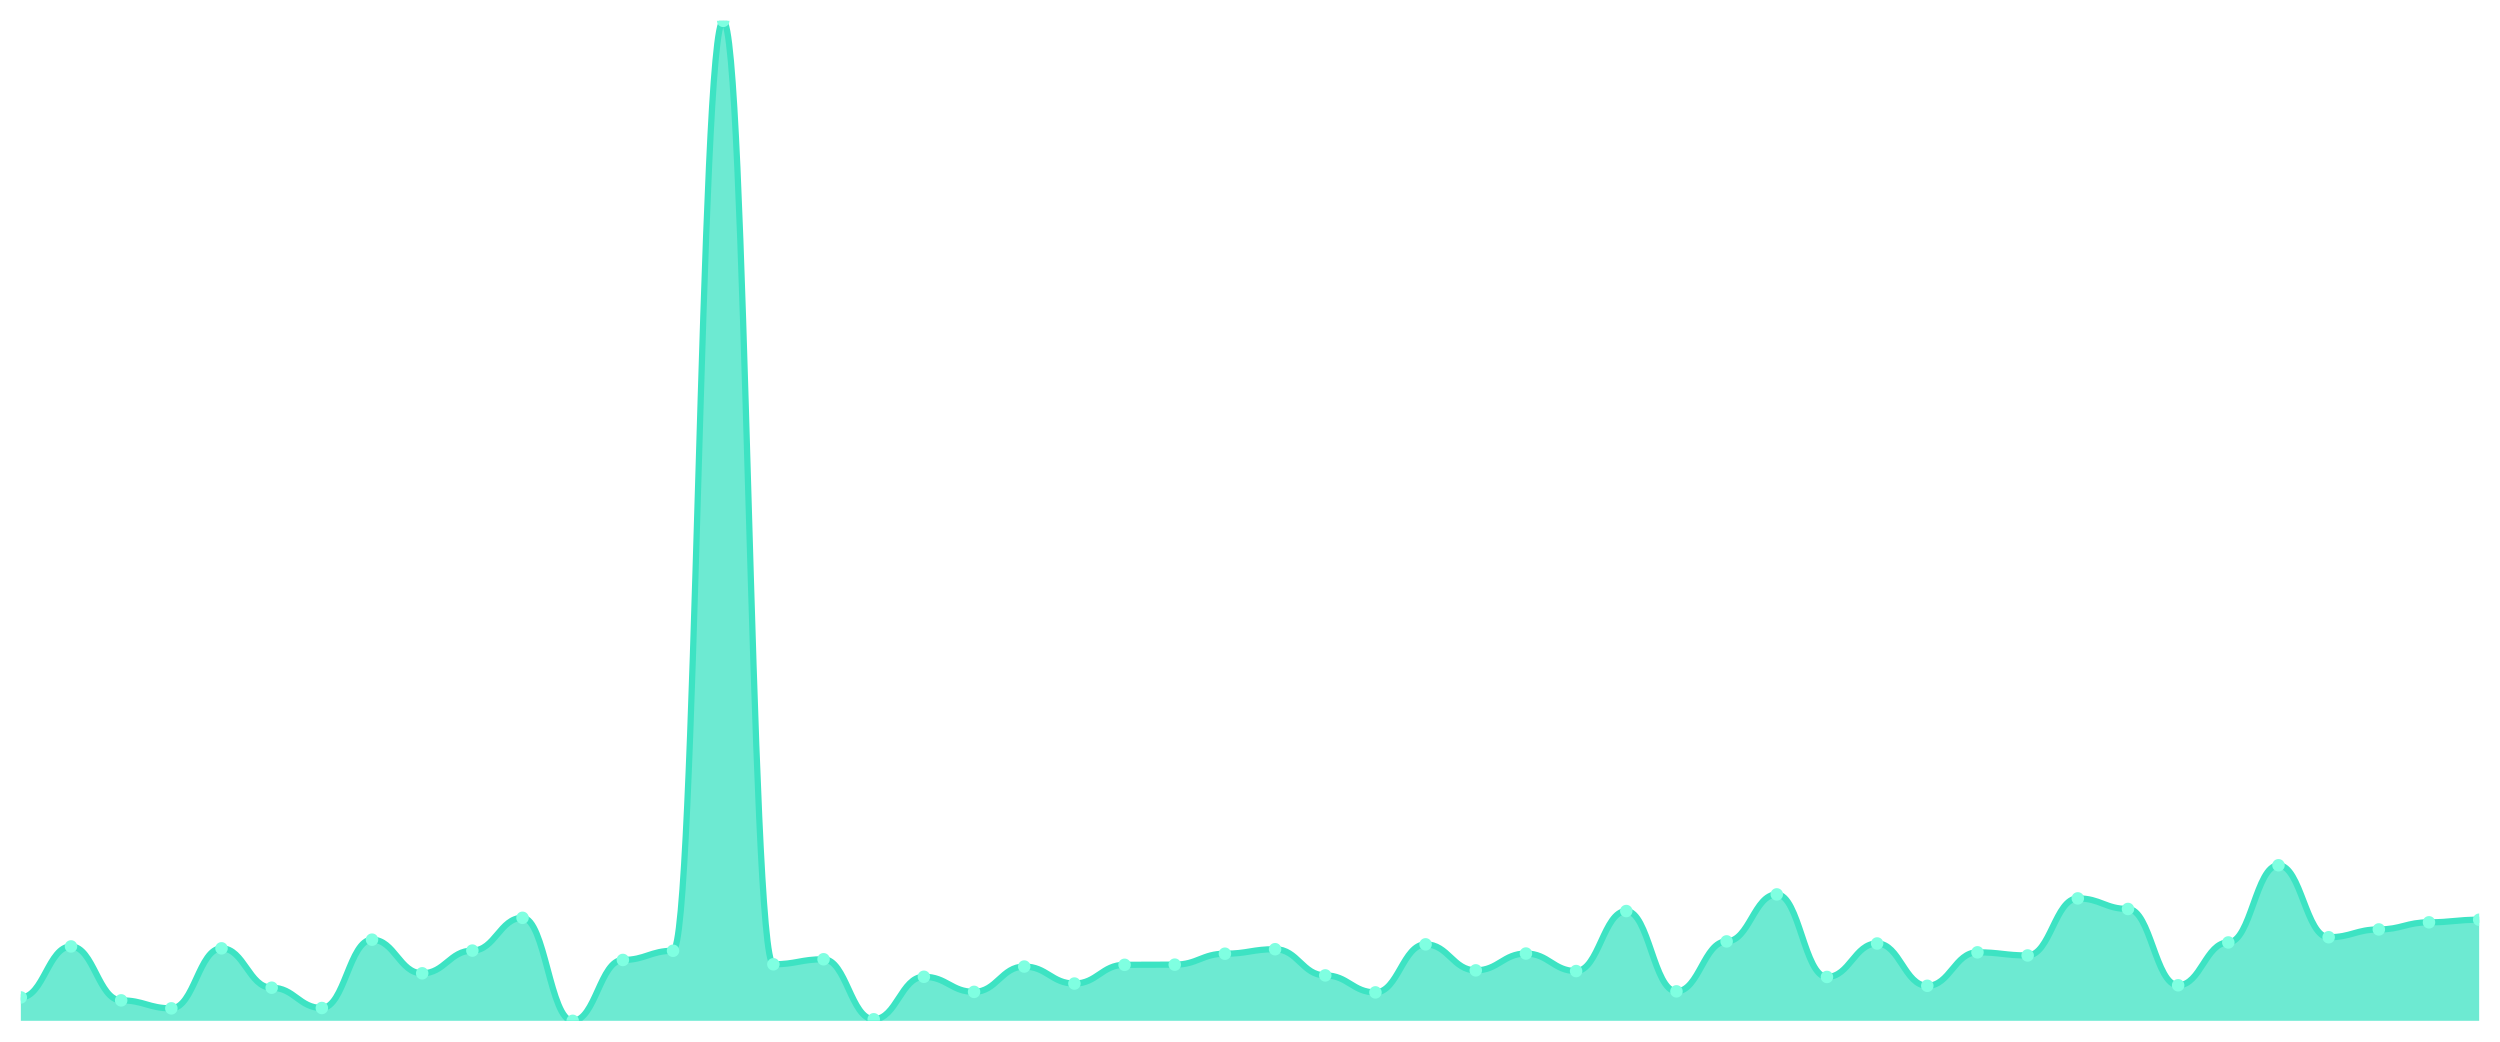
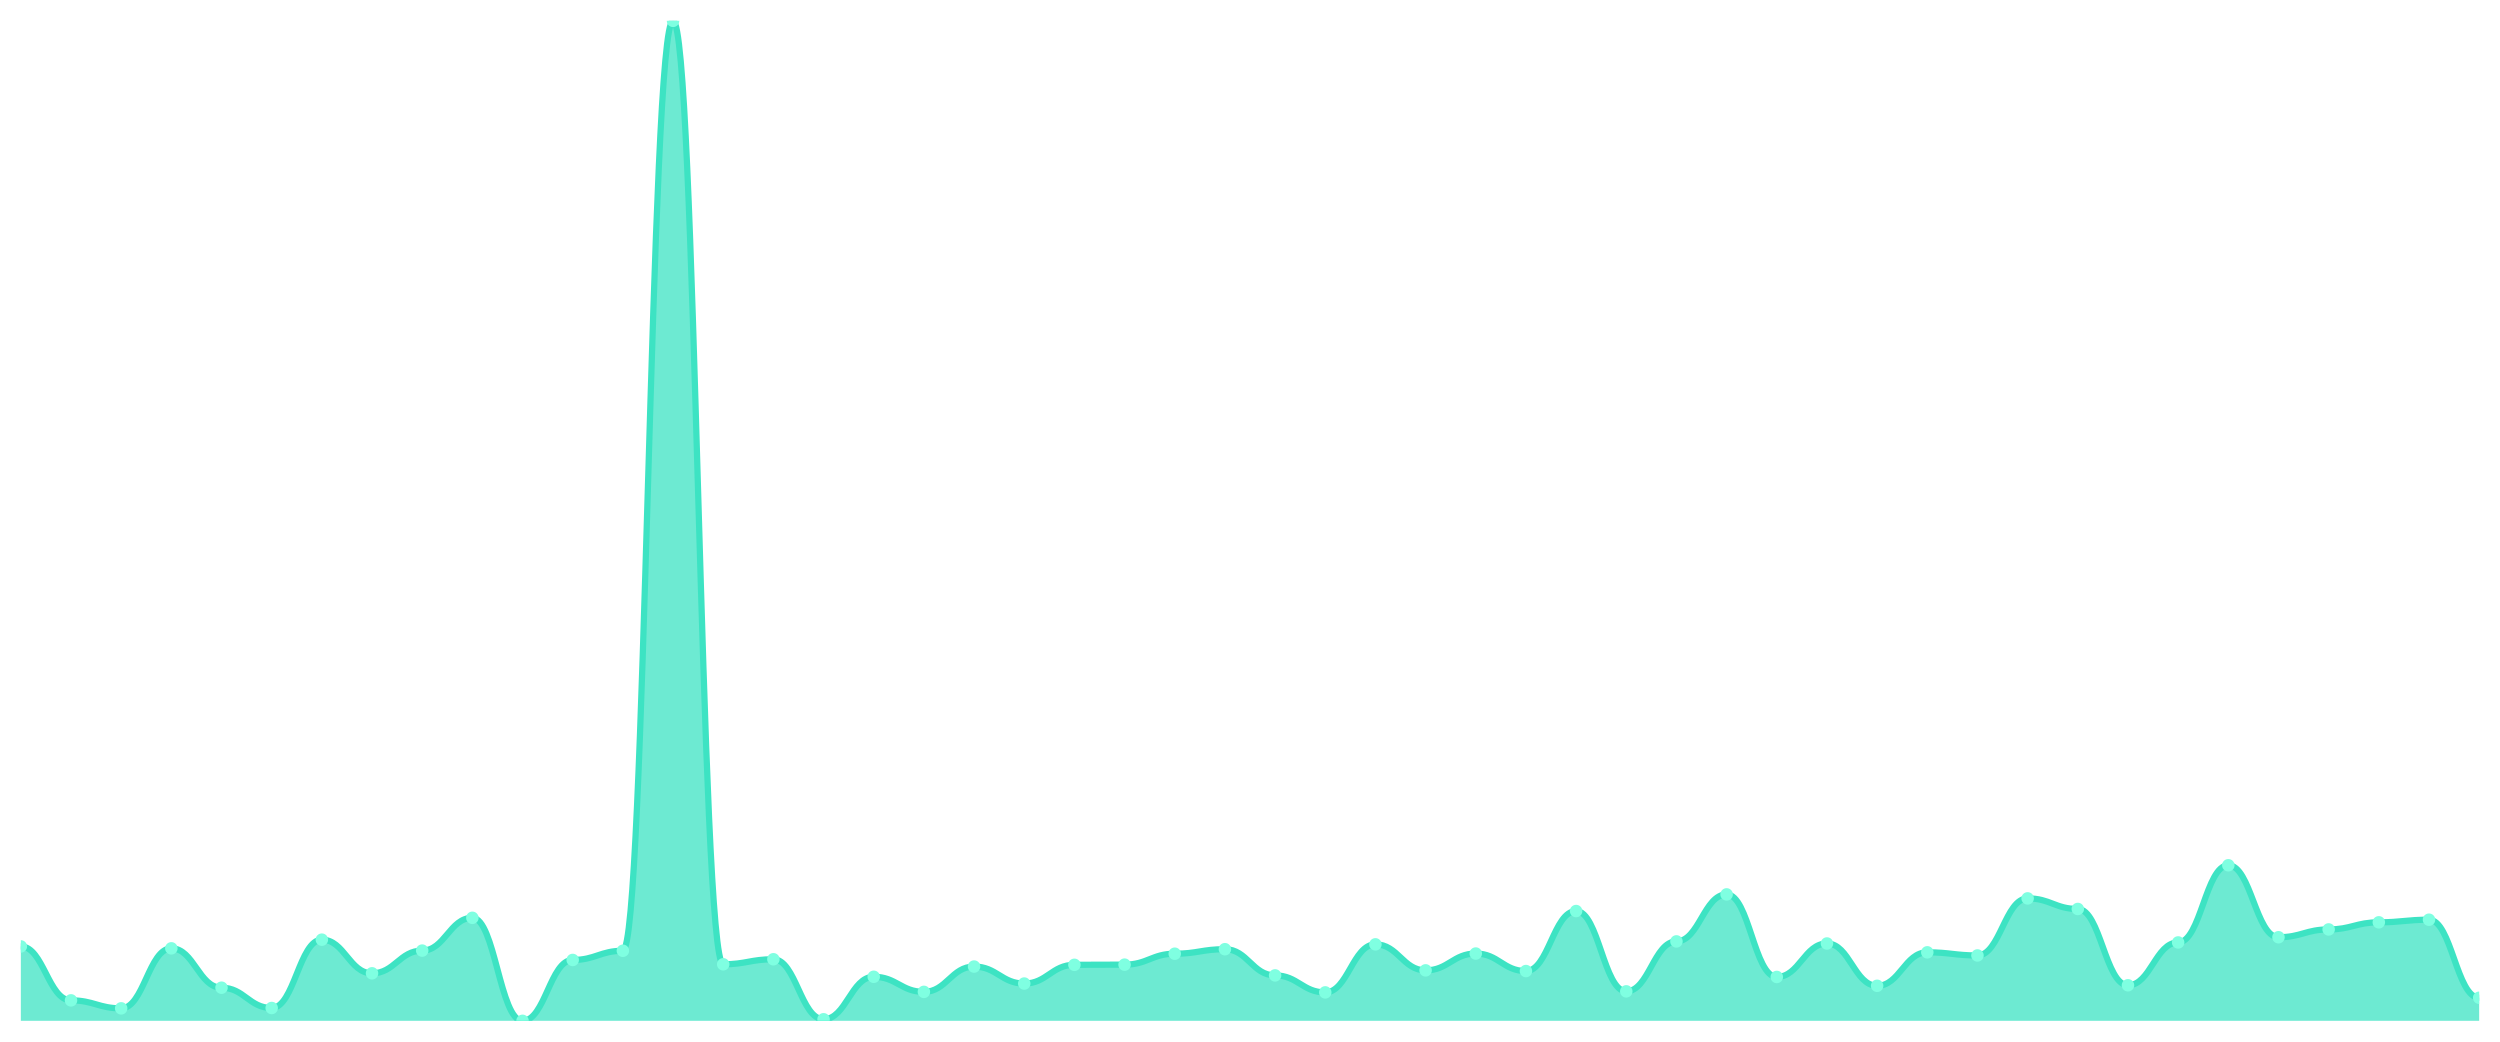
<svg xmlns="http://www.w3.org/2000/svg" viewBox="0 0 1200 500" width="1200" height="500">
  <defs>
    <clipPath id="c">
      <rect x="10" y="10" width="1180" height="480" />
    </clipPath>
  </defs>
  <rect width="1200" height="500" fill="none" />
  <g clip-path="url(#c)">
-     <path d="M 10,490 L 10,478.762 C 20.837,478.762 23.245,454.287 34.082,454.287 C 44.918,454.287 47.327,480.177 58.163,480.177 C 69,480.177 71.408,484.006 82.245,484.006 C 93.082,484.006 95.49,455.203 106.327,455.203 C 117.163,455.203 119.571,474.1 130.408,474.1 C 141.245,474.1 143.653,483.84 154.49,483.84 C 165.327,483.84 167.735,451.041 178.571,451.041 C 189.408,451.041 191.816,467.19 202.653,467.19 C 213.49,467.19 215.898,456.285 226.735,456.285 C 237.571,456.285 239.98,440.552 250.816,440.552 C 261.653,440.552 264.061,490 274.898,490 C 285.735,490 288.143,460.78 298.98,460.78 C 309.816,460.78 312.224,456.368 323.061,456.368 C 333.898,456.368 336.306,10 347.143,10 C 357.98,10 360.388,462.862 371.224,462.862 C 382.061,462.862 384.469,460.447 395.306,460.447 C 406.143,460.447 408.551,489.251 419.388,489.251 C 430.224,489.251 432.633,468.855 443.469,468.855 C 454.306,468.855 456.714,476.098 467.551,476.098 C 478.388,476.098 480.796,463.944 491.633,463.944 C 502.469,463.944 504.878,472.102 515.714,472.102 C 526.551,472.102 528.959,463.111 539.796,463.111 C 550.633,463.111 553.041,463.028 563.878,463.028 C 574.714,463.028 577.122,457.784 587.959,457.784 C 598.796,457.784 601.204,455.619 612.041,455.619 C 622.878,455.619 625.286,468.189 636.122,468.189 C 646.959,468.189 649.367,476.348 660.204,476.348 C 671.041,476.348 673.449,453.288 684.286,453.288 C 695.122,453.288 697.531,465.775 708.367,465.775 C 719.204,465.775 721.612,457.7 732.449,457.7 C 743.286,457.7 745.694,466.108 756.531,466.108 C 767.367,466.108 769.776,437.305 780.612,437.305 C 791.449,437.305 793.857,475.848 804.694,475.848 C 815.531,475.848 817.939,451.873 828.776,451.873 C 839.612,451.873 842.02,429.313 852.857,429.313 C 863.694,429.313 866.102,468.939 876.939,468.939 C 887.776,468.939 890.184,452.872 901.02,452.872 C 911.857,452.872 914.265,473.184 925.102,473.184 C 935.939,473.184 938.347,457.118 949.184,457.118 C 960.02,457.118 962.429,458.616 973.265,458.616 C 984.102,458.616 986.51,431.228 997.347,431.228 C 1008.184,431.228 1010.592,436.306 1021.429,436.306 C 1032.265,436.306 1034.673,472.934 1045.51,472.934 C 1056.347,472.934 1058.755,452.373 1069.592,452.373 C 1080.429,452.373 1082.837,415.328 1093.673,415.328 C 1104.51,415.328 1106.918,449.875 1117.755,449.875 C 1128.592,449.875 1131,446.129 1141.837,446.129 C 1152.673,446.129 1155.082,442.716 1165.918,442.716 C 1176.755,442.716 1179.163,441.467 1190,441.467 L 1190,490 Z" fill="rgba(61,227,195,0.75)" />
-     <path d="M 10,478.762 C 20.837,478.762 23.245,454.287 34.082,454.287 C 44.918,454.287 47.327,480.177 58.163,480.177 C 69,480.177 71.408,484.006 82.245,484.006 C 93.082,484.006 95.49,455.203 106.327,455.203 C 117.163,455.203 119.571,474.1 130.408,474.1 C 141.245,474.1 143.653,483.84 154.49,483.84 C 165.327,483.84 167.735,451.041 178.571,451.041 C 189.408,451.041 191.816,467.19 202.653,467.19 C 213.49,467.19 215.898,456.285 226.735,456.285 C 237.571,456.285 239.98,440.552 250.816,440.552 C 261.653,440.552 264.061,490 274.898,490 C 285.735,490 288.143,460.78 298.98,460.78 C 309.816,460.78 312.224,456.368 323.061,456.368 C 333.898,456.368 336.306,10 347.143,10 C 357.98,10 360.388,462.862 371.224,462.862 C 382.061,462.862 384.469,460.447 395.306,460.447 C 406.143,460.447 408.551,489.251 419.388,489.251 C 430.224,489.251 432.633,468.855 443.469,468.855 C 454.306,468.855 456.714,476.098 467.551,476.098 C 478.388,476.098 480.796,463.944 491.633,463.944 C 502.469,463.944 504.878,472.102 515.714,472.102 C 526.551,472.102 528.959,463.111 539.796,463.111 C 550.633,463.111 553.041,463.028 563.878,463.028 C 574.714,463.028 577.122,457.784 587.959,457.784 C 598.796,457.784 601.204,455.619 612.041,455.619 C 622.878,455.619 625.286,468.189 636.122,468.189 C 646.959,468.189 649.367,476.348 660.204,476.348 C 671.041,476.348 673.449,453.288 684.286,453.288 C 695.122,453.288 697.531,465.775 708.367,465.775 C 719.204,465.775 721.612,457.7 732.449,457.7 C 743.286,457.7 745.694,466.108 756.531,466.108 C 767.367,466.108 769.776,437.305 780.612,437.305 C 791.449,437.305 793.857,475.848 804.694,475.848 C 815.531,475.848 817.939,451.873 828.776,451.873 C 839.612,451.873 842.02,429.313 852.857,429.313 C 863.694,429.313 866.102,468.939 876.939,468.939 C 887.776,468.939 890.184,452.872 901.02,452.872 C 911.857,452.872 914.265,473.184 925.102,473.184 C 935.939,473.184 938.347,457.118 949.184,457.118 C 960.02,457.118 962.429,458.616 973.265,458.616 C 984.102,458.616 986.51,431.228 997.347,431.228 C 1008.184,431.228 1010.592,436.306 1021.429,436.306 C 1032.265,436.306 1034.673,472.934 1045.51,472.934 C 1056.347,472.934 1058.755,452.373 1069.592,452.373 C 1080.429,452.373 1082.837,415.328 1093.673,415.328 C 1104.51,415.328 1106.918,449.875 1117.755,449.875 C 1128.592,449.875 1131,446.129 1141.837,446.129 C 1152.673,446.129 1155.082,442.716 1165.918,442.716 C 1176.755,442.716 1179.163,441.467 1190,441.467" fill="none" stroke="#3de3c3" stroke-width="3" stroke-linecap="round" stroke-linejoin="round" />
-     <circle cx="10" cy="478.762" r="3" fill="#7fffe1" />
-     <circle cx="34.082" cy="454.287" r="3" fill="#7fffe1" />
-     <circle cx="58.163" cy="480.177" r="3" fill="#7fffe1" />
-     <circle cx="82.245" cy="484.006" r="3" fill="#7fffe1" />
-     <circle cx="106.327" cy="455.203" r="3" fill="#7fffe1" />
-     <circle cx="130.408" cy="474.1" r="3" fill="#7fffe1" />
-     <circle cx="154.49" cy="483.84" r="3" fill="#7fffe1" />
-     <circle cx="178.571" cy="451.041" r="3" fill="#7fffe1" />
-     <circle cx="202.653" cy="467.19" r="3" fill="#7fffe1" />
-     <circle cx="226.735" cy="456.285" r="3" fill="#7fffe1" />
-     <circle cx="250.816" cy="440.552" r="3" fill="#7fffe1" />
-     <circle cx="274.898" cy="490" r="3" fill="#7fffe1" />
-     <circle cx="298.98" cy="460.78" r="3" fill="#7fffe1" />
-     <circle cx="323.061" cy="456.368" r="3" fill="#7fffe1" />
-     <circle cx="347.143" cy="10" r="3" fill="#7fffe1" />
-     <circle cx="371.224" cy="462.862" r="3" fill="#7fffe1" />
-     <circle cx="395.306" cy="460.447" r="3" fill="#7fffe1" />
-     <circle cx="419.388" cy="489.251" r="3" fill="#7fffe1" />
-     <circle cx="443.469" cy="468.855" r="3" fill="#7fffe1" />
-     <circle cx="467.551" cy="476.098" r="3" fill="#7fffe1" />
-     <circle cx="491.633" cy="463.944" r="3" fill="#7fffe1" />
-     <circle cx="515.714" cy="472.102" r="3" fill="#7fffe1" />
-     <circle cx="539.796" cy="463.111" r="3" fill="#7fffe1" />
-     <circle cx="563.878" cy="463.028" r="3" fill="#7fffe1" />
-     <circle cx="587.959" cy="457.784" r="3" fill="#7fffe1" />
-     <circle cx="612.041" cy="455.619" r="3" fill="#7fffe1" />
-     <circle cx="636.122" cy="468.189" r="3" fill="#7fffe1" />
-     <circle cx="660.204" cy="476.348" r="3" fill="#7fffe1" />
-     <circle cx="684.286" cy="453.288" r="3" fill="#7fffe1" />
-     <circle cx="708.367" cy="465.775" r="3" fill="#7fffe1" />
-     <circle cx="732.449" cy="457.7" r="3" fill="#7fffe1" />
-     <circle cx="756.531" cy="466.108" r="3" fill="#7fffe1" />
-     <circle cx="780.612" cy="437.305" r="3" fill="#7fffe1" />
-     <circle cx="804.694" cy="475.848" r="3" fill="#7fffe1" />
-     <circle cx="828.776" cy="451.873" r="3" fill="#7fffe1" />
-     <circle cx="852.857" cy="429.313" r="3" fill="#7fffe1" />
-     <circle cx="876.939" cy="468.939" r="3" fill="#7fffe1" />
-     <circle cx="901.02" cy="452.872" r="3" fill="#7fffe1" />
-     <circle cx="925.102" cy="473.184" r="3" fill="#7fffe1" />
-     <circle cx="949.184" cy="457.118" r="3" fill="#7fffe1" />
-     <circle cx="973.265" cy="458.616" r="3" fill="#7fffe1" />
-     <circle cx="997.347" cy="431.228" r="3" fill="#7fffe1" />
-     <circle cx="1021.429" cy="436.306" r="3" fill="#7fffe1" />
-     <circle cx="1045.51" cy="472.934" r="3" fill="#7fffe1" />
-     <circle cx="1069.592" cy="452.373" r="3" fill="#7fffe1" />
-     <circle cx="1093.673" cy="415.328" r="3" fill="#7fffe1" />
-     <circle cx="1117.755" cy="449.875" r="3" fill="#7fffe1" />
-     <circle cx="1141.837" cy="446.129" r="3" fill="#7fffe1" />
-     <circle cx="1165.918" cy="442.716" r="3" fill="#7fffe1" />
-     <circle cx="1190" cy="441.467" r="3" fill="#7fffe1" />
+     <path d="M 10,490 L 10,454.287 C 20.837,454.287 23.245,480.177 34.082,480.177 C 44.918,480.177 47.327,484.006 58.163,484.006 C 69,484.006 71.408,455.203 82.245,455.203 C 93.082,455.203 95.49,474.1 106.327,474.1 C 117.163,474.1 119.571,483.84 130.408,483.84 C 141.245,483.84 143.653,451.041 154.49,451.041 C 165.327,451.041 167.735,467.19 178.571,467.19 C 189.408,467.19 191.816,456.285 202.653,456.285 C 213.49,456.285 215.898,440.552 226.735,440.552 C 237.571,440.552 239.98,490 250.816,490 C 261.653,490 264.061,460.78 274.898,460.78 C 285.735,460.78 288.143,456.368 298.98,456.368 C 309.816,456.368 312.224,10 323.061,10 C 333.898,10 336.306,462.862 347.143,462.862 C 357.98,462.862 360.388,460.447 371.224,460.447 C 382.061,460.447 384.469,489.251 395.306,489.251 C 406.143,489.251 408.551,468.855 419.388,468.855 C 430.224,468.855 432.633,476.098 443.469,476.098 C 454.306,476.098 456.714,463.944 467.551,463.944 C 478.388,463.944 480.796,472.102 491.633,472.102 C 502.469,472.102 504.878,463.111 515.714,463.111 C 526.551,463.111 528.959,463.028 539.796,463.028 C 550.633,463.028 553.041,457.784 563.878,457.784 C 574.714,457.784 577.122,455.619 587.959,455.619 C 598.796,455.619 601.204,468.189 612.041,468.189 C 622.878,468.189 625.286,476.348 636.122,476.348 C 646.959,476.348 649.367,453.288 660.204,453.288 C 671.041,453.288 673.449,465.775 684.286,465.775 C 695.122,465.775 697.531,457.7 708.367,457.7 C 719.204,457.7 721.612,466.108 732.449,466.108 C 743.286,466.108 745.694,437.305 756.531,437.305 C 767.367,437.305 769.776,475.848 780.612,475.848 C 791.449,475.848 793.857,451.873 804.694,451.873 C 815.531,451.873 817.939,429.313 828.776,429.313 C 839.612,429.313 842.02,468.939 852.857,468.939 C 863.694,468.939 866.102,452.872 876.939,452.872 C 887.776,452.872 890.184,473.184 901.02,473.184 C 911.857,473.184 914.265,457.118 925.102,457.118 C 935.939,457.118 938.347,458.616 949.184,458.616 C 960.02,458.616 962.429,431.228 973.265,431.228 C 984.102,431.228 986.51,436.306 997.347,436.306 C 1008.184,436.306 1010.592,472.934 1021.429,472.934 C 1032.265,472.934 1034.673,452.373 1045.51,452.373 C 1056.347,452.373 1058.755,415.328 1069.592,415.328 C 1080.429,415.328 1082.837,449.875 1093.673,449.875 C 1104.51,449.875 1106.918,446.129 1117.755,446.129 C 1128.592,446.129 1131,442.716 1141.837,442.716 C 1152.673,442.716 1155.082,441.467 1165.918,441.467 C 1176.755,441.467 1179.163,478.928 1190,478.928 L 1190,490 Z" fill="rgba(61,227,195,0.75)" />
+     <path d="M 10,454.287 C 20.837,454.287 23.245,480.177 34.082,480.177 C 44.918,480.177 47.327,484.006 58.163,484.006 C 69,484.006 71.408,455.203 82.245,455.203 C 93.082,455.203 95.49,474.1 106.327,474.1 C 117.163,474.1 119.571,483.84 130.408,483.84 C 141.245,483.84 143.653,451.041 154.49,451.041 C 165.327,451.041 167.735,467.19 178.571,467.19 C 189.408,467.19 191.816,456.285 202.653,456.285 C 213.49,456.285 215.898,440.552 226.735,440.552 C 237.571,440.552 239.98,490 250.816,490 C 261.653,490 264.061,460.78 274.898,460.78 C 285.735,460.78 288.143,456.368 298.98,456.368 C 309.816,456.368 312.224,10 323.061,10 C 333.898,10 336.306,462.862 347.143,462.862 C 357.98,462.862 360.388,460.447 371.224,460.447 C 382.061,460.447 384.469,489.251 395.306,489.251 C 406.143,489.251 408.551,468.855 419.388,468.855 C 430.224,468.855 432.633,476.098 443.469,476.098 C 454.306,476.098 456.714,463.944 467.551,463.944 C 478.388,463.944 480.796,472.102 491.633,472.102 C 502.469,472.102 504.878,463.111 515.714,463.111 C 526.551,463.111 528.959,463.028 539.796,463.028 C 550.633,463.028 553.041,457.784 563.878,457.784 C 574.714,457.784 577.122,455.619 587.959,455.619 C 598.796,455.619 601.204,468.189 612.041,468.189 C 622.878,468.189 625.286,476.348 636.122,476.348 C 646.959,476.348 649.367,453.288 660.204,453.288 C 671.041,453.288 673.449,465.775 684.286,465.775 C 695.122,465.775 697.531,457.7 708.367,457.7 C 719.204,457.7 721.612,466.108 732.449,466.108 C 743.286,466.108 745.694,437.305 756.531,437.305 C 767.367,437.305 769.776,475.848 780.612,475.848 C 791.449,475.848 793.857,451.873 804.694,451.873 C 815.531,451.873 817.939,429.313 828.776,429.313 C 839.612,429.313 842.02,468.939 852.857,468.939 C 863.694,468.939 866.102,452.872 876.939,452.872 C 887.776,452.872 890.184,473.184 901.02,473.184 C 911.857,473.184 914.265,457.118 925.102,457.118 C 935.939,457.118 938.347,458.616 949.184,458.616 C 960.02,458.616 962.429,431.228 973.265,431.228 C 984.102,431.228 986.51,436.306 997.347,436.306 C 1008.184,436.306 1010.592,472.934 1021.429,472.934 C 1032.265,472.934 1034.673,452.373 1045.51,452.373 C 1056.347,452.373 1058.755,415.328 1069.592,415.328 C 1080.429,415.328 1082.837,449.875 1093.673,449.875 C 1104.51,449.875 1106.918,446.129 1117.755,446.129 C 1128.592,446.129 1131,442.716 1141.837,442.716 C 1152.673,442.716 1155.082,441.467 1165.918,441.467 C 1176.755,441.467 1179.163,478.928 1190,478.928" fill="none" stroke="#3de3c3" stroke-width="3" stroke-linecap="round" stroke-linejoin="round" />
+     <circle cx="10" cy="454.287" r="3" fill="#7fffe1" />
+     <circle cx="34.082" cy="480.177" r="3" fill="#7fffe1" />
+     <circle cx="58.163" cy="484.006" r="3" fill="#7fffe1" />
+     <circle cx="82.245" cy="455.203" r="3" fill="#7fffe1" />
+     <circle cx="106.327" cy="474.1" r="3" fill="#7fffe1" />
+     <circle cx="130.408" cy="483.84" r="3" fill="#7fffe1" />
+     <circle cx="154.49" cy="451.041" r="3" fill="#7fffe1" />
+     <circle cx="178.571" cy="467.19" r="3" fill="#7fffe1" />
+     <circle cx="202.653" cy="456.285" r="3" fill="#7fffe1" />
+     <circle cx="226.735" cy="440.552" r="3" fill="#7fffe1" />
+     <circle cx="250.816" cy="490" r="3" fill="#7fffe1" />
+     <circle cx="274.898" cy="460.78" r="3" fill="#7fffe1" />
+     <circle cx="298.98" cy="456.368" r="3" fill="#7fffe1" />
+     <circle cx="323.061" cy="10" r="3" fill="#7fffe1" />
+     <circle cx="347.143" cy="462.862" r="3" fill="#7fffe1" />
+     <circle cx="371.224" cy="460.447" r="3" fill="#7fffe1" />
+     <circle cx="395.306" cy="489.251" r="3" fill="#7fffe1" />
+     <circle cx="419.388" cy="468.855" r="3" fill="#7fffe1" />
+     <circle cx="443.469" cy="476.098" r="3" fill="#7fffe1" />
+     <circle cx="467.551" cy="463.944" r="3" fill="#7fffe1" />
+     <circle cx="491.633" cy="472.102" r="3" fill="#7fffe1" />
+     <circle cx="515.714" cy="463.111" r="3" fill="#7fffe1" />
+     <circle cx="539.796" cy="463.028" r="3" fill="#7fffe1" />
+     <circle cx="563.878" cy="457.784" r="3" fill="#7fffe1" />
+     <circle cx="587.959" cy="455.619" r="3" fill="#7fffe1" />
+     <circle cx="612.041" cy="468.189" r="3" fill="#7fffe1" />
+     <circle cx="636.122" cy="476.348" r="3" fill="#7fffe1" />
+     <circle cx="660.204" cy="453.288" r="3" fill="#7fffe1" />
+     <circle cx="684.286" cy="465.775" r="3" fill="#7fffe1" />
+     <circle cx="708.367" cy="457.7" r="3" fill="#7fffe1" />
+     <circle cx="732.449" cy="466.108" r="3" fill="#7fffe1" />
+     <circle cx="756.531" cy="437.305" r="3" fill="#7fffe1" />
+     <circle cx="780.612" cy="475.848" r="3" fill="#7fffe1" />
+     <circle cx="804.694" cy="451.873" r="3" fill="#7fffe1" />
+     <circle cx="828.776" cy="429.313" r="3" fill="#7fffe1" />
+     <circle cx="852.857" cy="468.939" r="3" fill="#7fffe1" />
+     <circle cx="876.939" cy="452.872" r="3" fill="#7fffe1" />
+     <circle cx="901.02" cy="473.184" r="3" fill="#7fffe1" />
+     <circle cx="925.102" cy="457.118" r="3" fill="#7fffe1" />
+     <circle cx="949.184" cy="458.616" r="3" fill="#7fffe1" />
+     <circle cx="973.265" cy="431.228" r="3" fill="#7fffe1" />
+     <circle cx="997.347" cy="436.306" r="3" fill="#7fffe1" />
+     <circle cx="1021.429" cy="472.934" r="3" fill="#7fffe1" />
+     <circle cx="1045.51" cy="452.373" r="3" fill="#7fffe1" />
+     <circle cx="1069.592" cy="415.328" r="3" fill="#7fffe1" />
+     <circle cx="1093.673" cy="449.875" r="3" fill="#7fffe1" />
+     <circle cx="1117.755" cy="446.129" r="3" fill="#7fffe1" />
+     <circle cx="1141.837" cy="442.716" r="3" fill="#7fffe1" />
+     <circle cx="1165.918" cy="441.467" r="3" fill="#7fffe1" />
+     <circle cx="1190" cy="478.928" r="3" fill="#7fffe1" />
  </g>
</svg>
